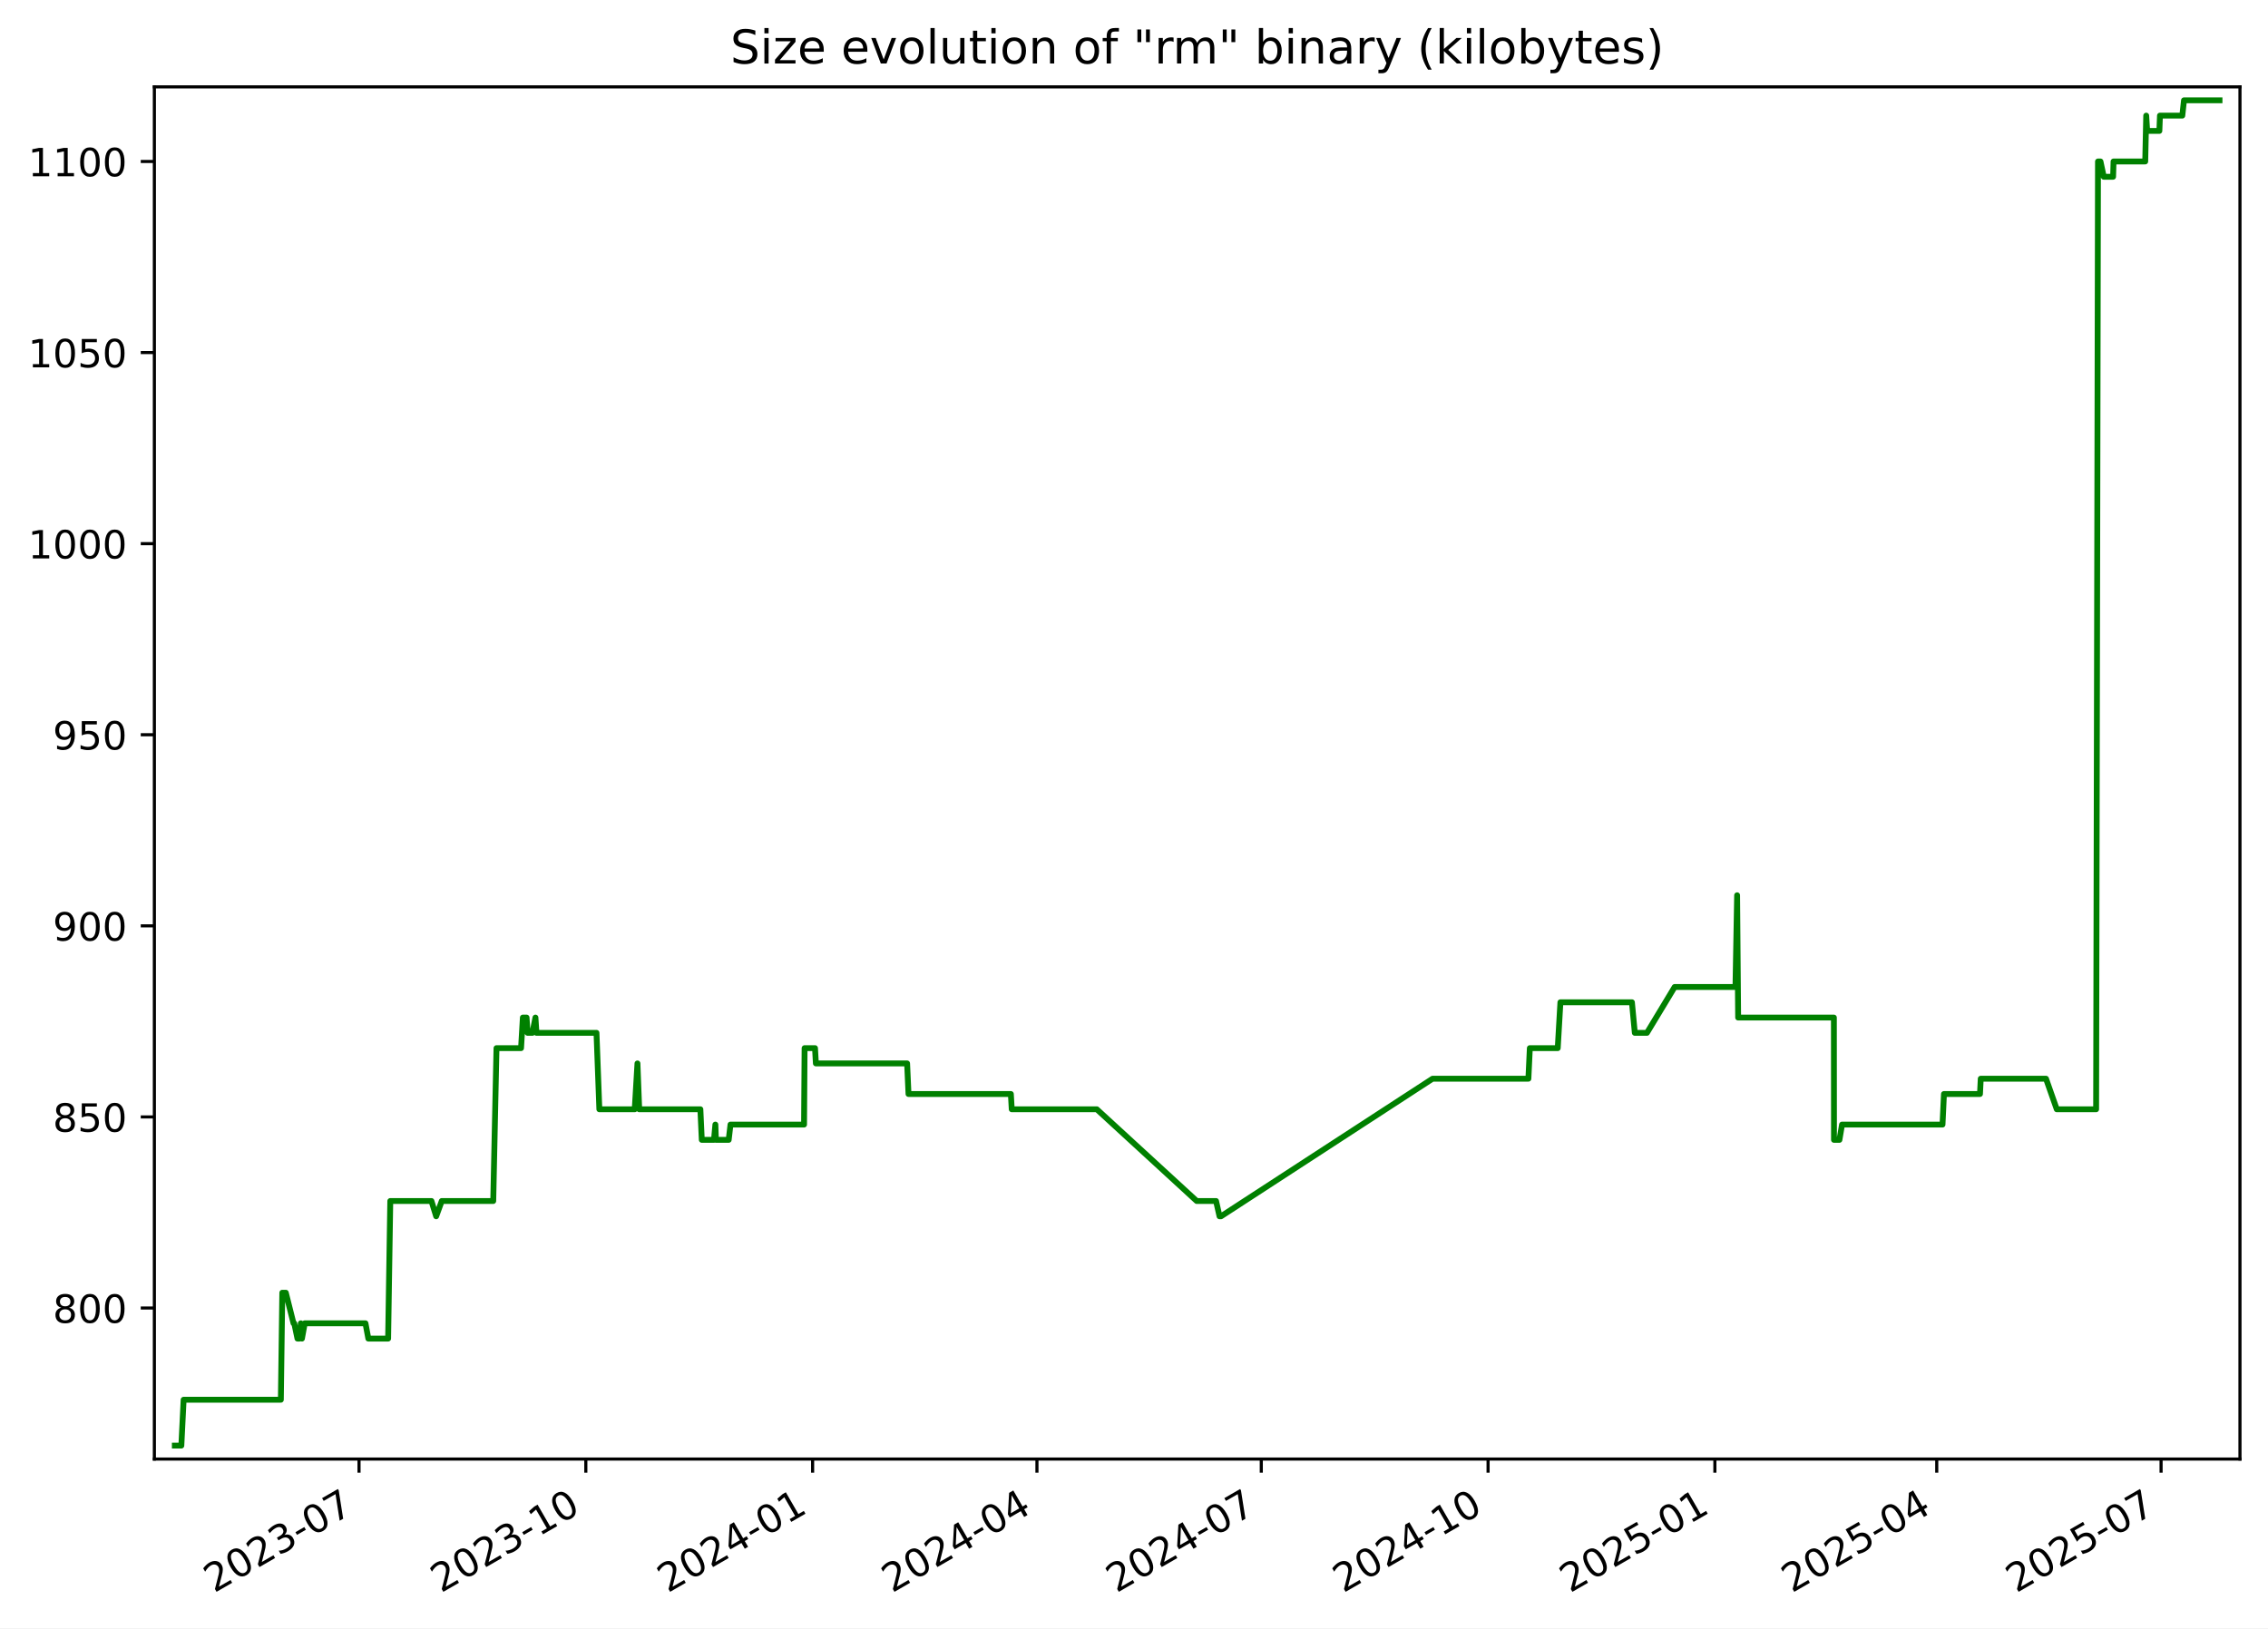
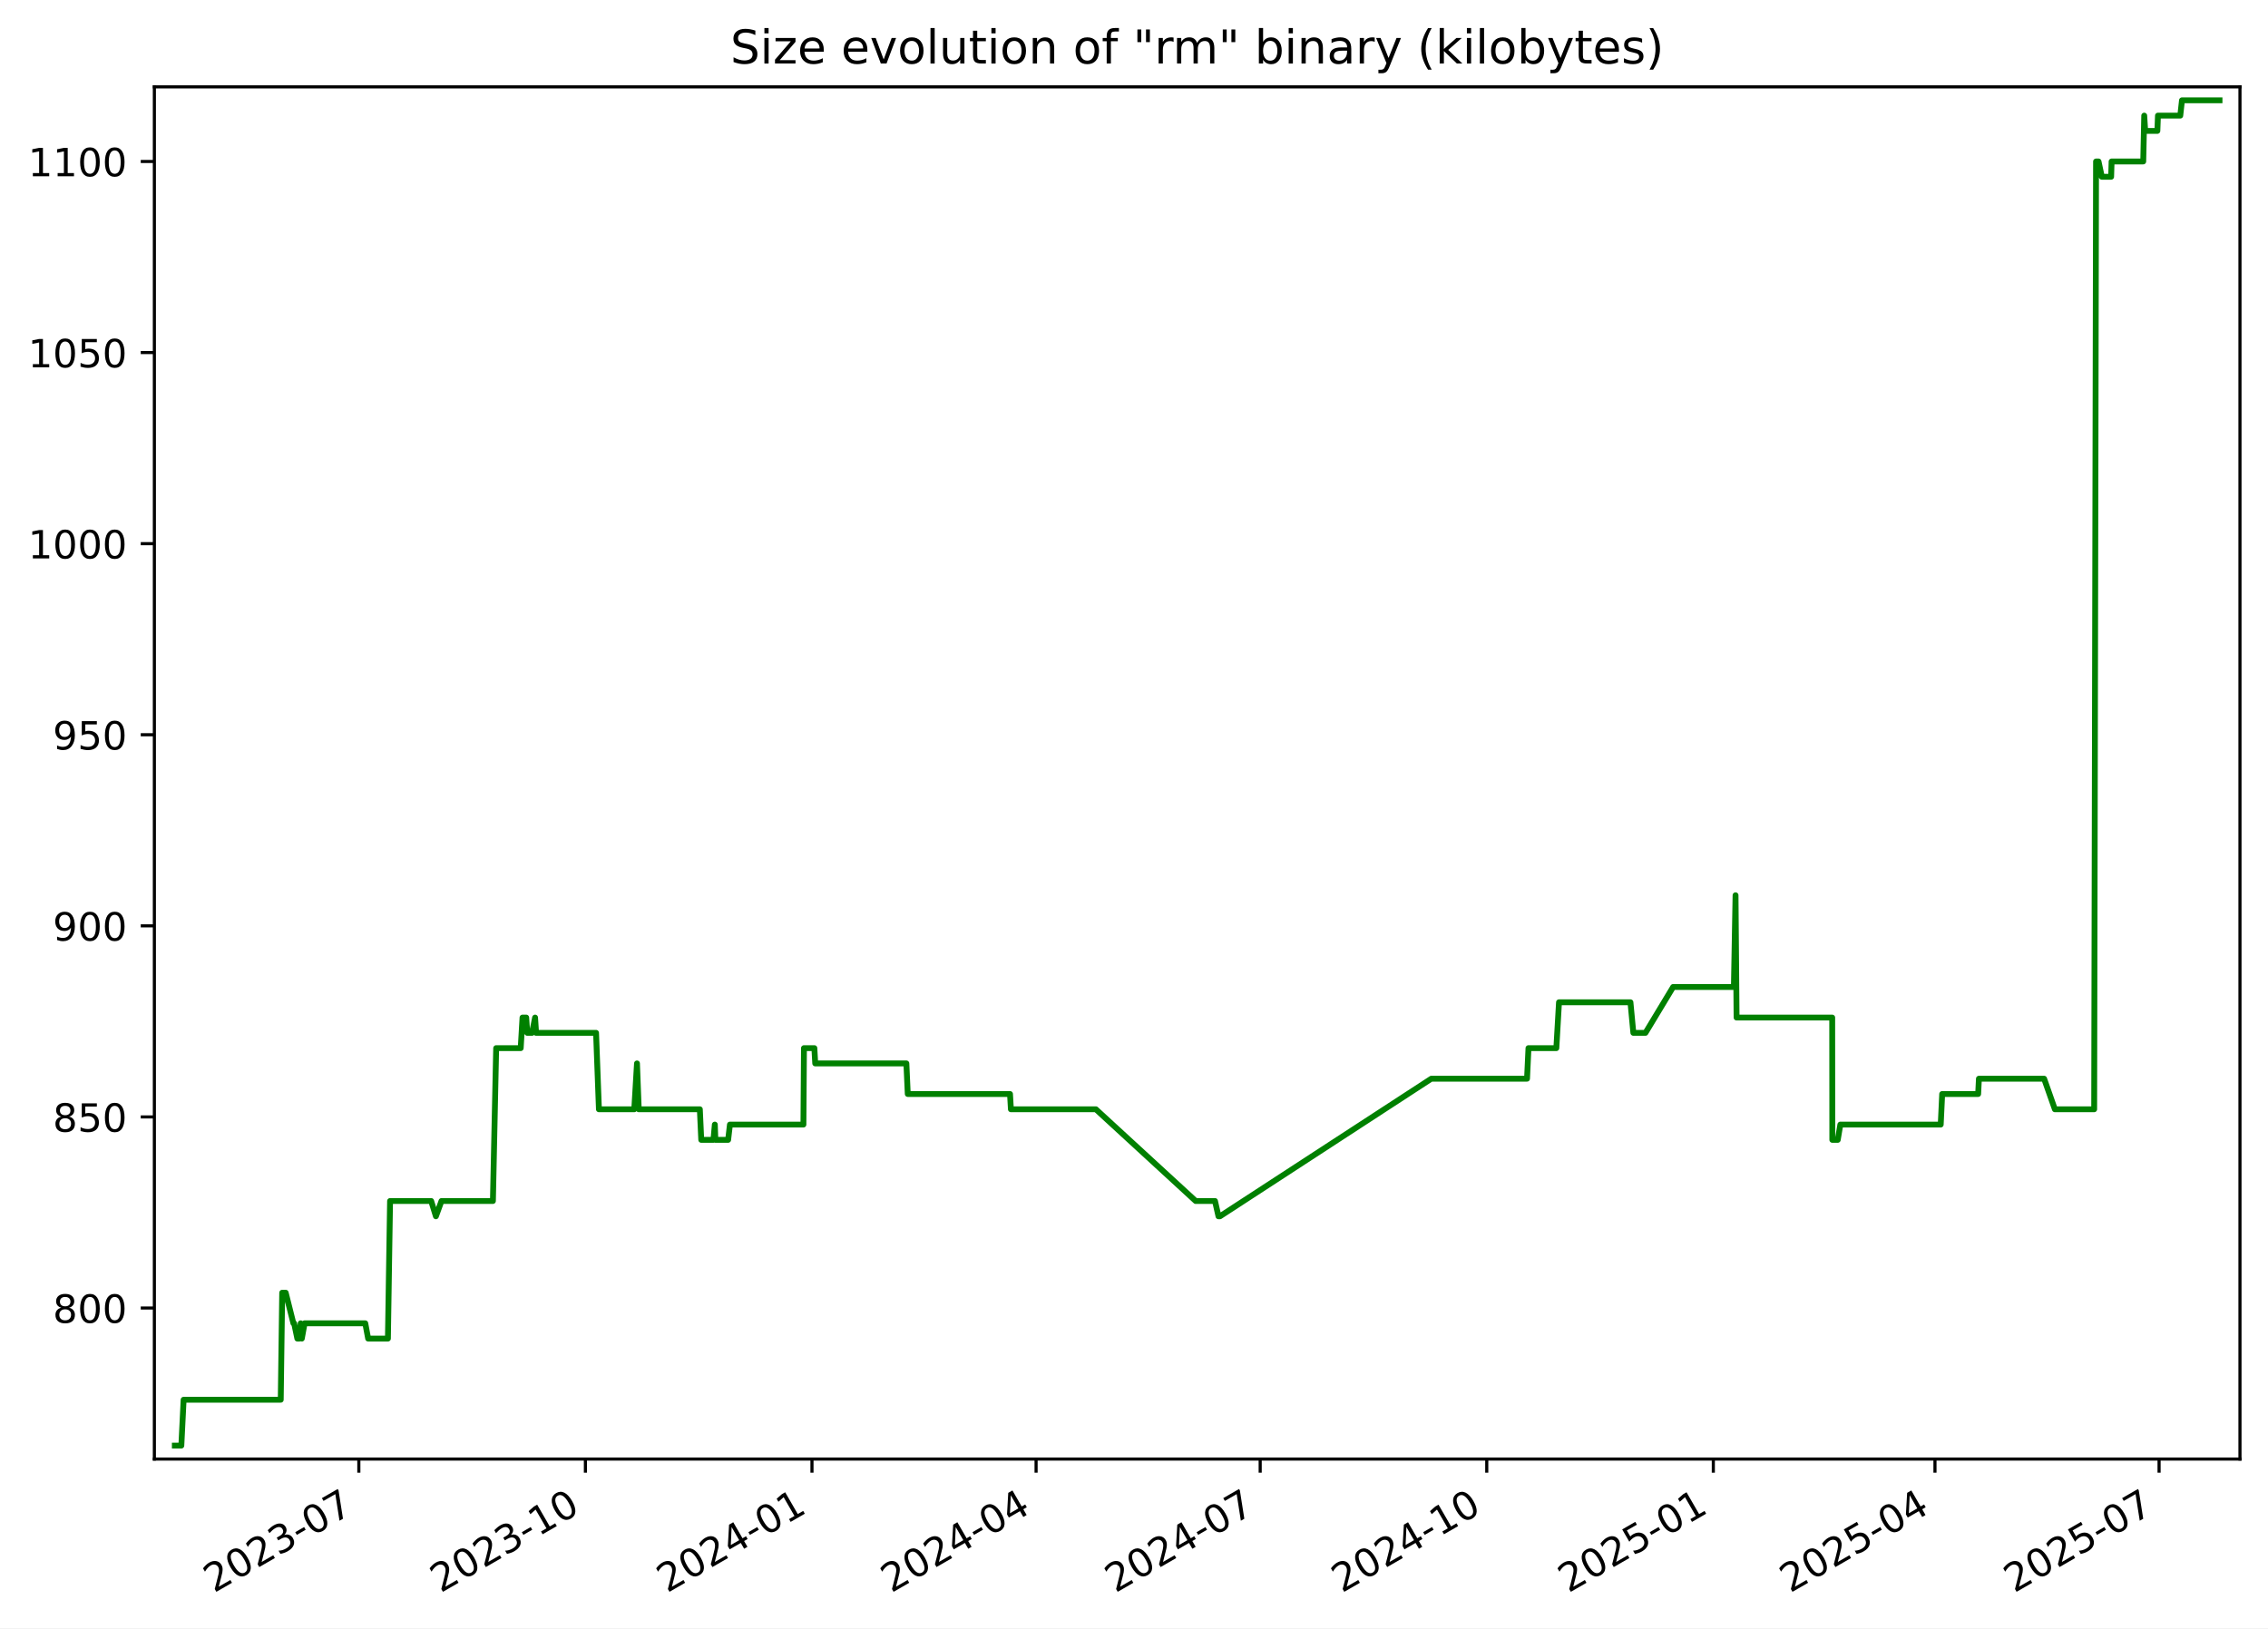
<svg xmlns="http://www.w3.org/2000/svg" xmlns:xlink="http://www.w3.org/1999/xlink" width="582.53pt" height="418.303pt" viewBox="0 0 582.53 418.303" version="1.1">
  <defs>
    <style type="text/css">*{stroke-linejoin: round; stroke-linecap: butt}</style>
  </defs>
  <g id="figure_1">
    <g id="patch_1">
      <path d="M -0 418.303  L 582.53 418.303  L 582.53 0  L -0 0  z " style="fill: #ffffff" />
    </g>
    <g id="axes_1">
      <g id="patch_2">
        <path d="M 39.65 374.83  L 575.33 374.83  L 575.33 22.318  L 39.65 22.318  z " style="fill: #ffffff" />
      </g>
      <g id="matplotlib.axis_1">
        <g id="xtick_1">
          <g id="line2d_1">
            <defs>
-               <path id="m4a33843d37" d="M 0 0  L 0 3.5  " style="stroke: #000000; stroke-width: 0.8" />
+               <path id="m98f51f6094" d="M 0 0  L 0 3.5  " style="stroke: #000000; stroke-width: 0.8" />
            </defs>
            <g>
-               <use xlink:href="#m4a33843d37" x="92.213" y="374.83" style="stroke: #000000; stroke-width: 0.8" />
+               <use xlink:href="#m98f51f6094" x="92.165" y="374.83" style="stroke: #000000; stroke-width: 0.8" />
            </g>
          </g>
          <g id="text_1">
-             <g transform="translate(54.98842 409.302) rotate(-30) scale(0.1 -0.1)">
+             <g transform="translate(54.94067 409.302) rotate(-30) scale(0.1 -0.1)">
              <defs>
                <path id="DejaVuSans-32" d="M 1228 531  L 3431 531  L 3431 0  L 469 0  L 469 531  Q 828 903 1448 1529  Q 2069 2156 2228 2338  Q 2531 2678 2651 2914  Q 2772 3150 2772 3378  Q 2772 3750 2511 3984  Q 2250 4219 1831 4219  Q 1534 4219 1204 4116  Q 875 4013 500 3803  L 500 4441  Q 881 4594 1212 4672  Q 1544 4750 1819 4750  Q 2544 4750 2975 4387  Q 3406 4025 3406 3419  Q 3406 3131 3298 2873  Q 3191 2616 2906 2266  Q 2828 2175 2409 1742  Q 1991 1309 1228 531  z " transform="scale(0.015625)" />
                <path id="DejaVuSans-30" d="M 2034 4250  Q 1547 4250 1301 3770  Q 1056 3291 1056 2328  Q 1056 1369 1301 889  Q 1547 409 2034 409  Q 2525 409 2770 889  Q 3016 1369 3016 2328  Q 3016 3291 2770 3770  Q 2525 4250 2034 4250  z M 2034 4750  Q 2819 4750 3233 4129  Q 3647 3509 3647 2328  Q 3647 1150 3233 529  Q 2819 -91 2034 -91  Q 1250 -91 836 529  Q 422 1150 422 2328  Q 422 3509 836 4129  Q 1250 4750 2034 4750  z " transform="scale(0.015625)" />
                <path id="DejaVuSans-33" d="M 2597 2516  Q 3050 2419 3304 2112  Q 3559 1806 3559 1356  Q 3559 666 3084 287  Q 2609 -91 1734 -91  Q 1441 -91 1130 -33  Q 819 25 488 141  L 488 750  Q 750 597 1062 519  Q 1375 441 1716 441  Q 2309 441 2620 675  Q 2931 909 2931 1356  Q 2931 1769 2642 2001  Q 2353 2234 1838 2234  L 1294 2234  L 1294 2753  L 1863 2753  Q 2328 2753 2575 2939  Q 2822 3125 2822 3475  Q 2822 3834 2567 4026  Q 2313 4219 1838 4219  Q 1578 4219 1281 4162  Q 984 4106 628 3988  L 628 4550  Q 988 4650 1302 4700  Q 1616 4750 1894 4750  Q 2613 4750 3031 4423  Q 3450 4097 3450 3541  Q 3450 3153 3228 2886  Q 3006 2619 2597 2516  z " transform="scale(0.015625)" />
                <path id="DejaVuSans-2d" d="M 313 2009  L 1997 2009  L 1997 1497  L 313 1497  L 313 2009  z " transform="scale(0.015625)" />
                <path id="DejaVuSans-37" d="M 525 4666  L 3525 4666  L 3525 4397  L 1831 0  L 1172 0  L 2766 4134  L 525 4134  L 525 4666  z " transform="scale(0.015625)" />
              </defs>
              <use xlink:href="#DejaVuSans-32" />
              <use xlink:href="#DejaVuSans-30" x="63.623" />
              <use xlink:href="#DejaVuSans-32" x="127.246" />
              <use xlink:href="#DejaVuSans-33" x="190.869" />
              <use xlink:href="#DejaVuSans-2d" x="254.492" />
              <use xlink:href="#DejaVuSans-30" x="290.576" />
              <use xlink:href="#DejaVuSans-37" x="354.199" />
            </g>
          </g>
        </g>
        <g id="xtick_2">
          <g id="line2d_2">
            <g>
-               <use xlink:href="#m4a33843d37" x="150.466" y="374.83" style="stroke: #000000; stroke-width: 0.8" />
+               <use xlink:href="#m98f51f6094" x="150.359" y="374.83" style="stroke: #000000; stroke-width: 0.8" />
            </g>
          </g>
          <g id="text_2">
-             <g transform="translate(113.2409 409.302) rotate(-30) scale(0.1 -0.1)">
+             <g transform="translate(113.1343 409.302) rotate(-30) scale(0.1 -0.1)">
              <defs>
                <path id="DejaVuSans-31" d="M 794 531  L 1825 531  L 1825 4091  L 703 3866  L 703 4441  L 1819 4666  L 2450 4666  L 2450 531  L 3481 531  L 3481 0  L 794 0  L 794 531  z " transform="scale(0.015625)" />
              </defs>
              <use xlink:href="#DejaVuSans-32" />
              <use xlink:href="#DejaVuSans-30" x="63.623" />
              <use xlink:href="#DejaVuSans-32" x="127.246" />
              <use xlink:href="#DejaVuSans-33" x="190.869" />
              <use xlink:href="#DejaVuSans-2d" x="254.492" />
              <use xlink:href="#DejaVuSans-31" x="290.576" />
              <use xlink:href="#DejaVuSans-30" x="354.199" />
            </g>
          </g>
        </g>
        <g id="xtick_3">
          <g id="line2d_3">
            <g>
-               <use xlink:href="#m4a33843d37" x="208.718" y="374.83" style="stroke: #000000; stroke-width: 0.8" />
+               <use xlink:href="#m98f51f6094" x="208.553" y="374.83" style="stroke: #000000; stroke-width: 0.8" />
            </g>
          </g>
          <g id="text_3">
-             <g transform="translate(171.4933 409.302) rotate(-30) scale(0.1 -0.1)">
+             <g transform="translate(171.3279 409.302) rotate(-30) scale(0.1 -0.1)">
              <defs>
                <path id="DejaVuSans-34" d="M 2419 4116  L 825 1625  L 2419 1625  L 2419 4116  z M 2253 4666  L 3047 4666  L 3047 1625  L 3713 1625  L 3713 1100  L 3047 1100  L 3047 0  L 2419 0  L 2419 1100  L 313 1100  L 313 1709  L 2253 4666  z " transform="scale(0.015625)" />
              </defs>
              <use xlink:href="#DejaVuSans-32" />
              <use xlink:href="#DejaVuSans-30" x="63.623" />
              <use xlink:href="#DejaVuSans-32" x="127.246" />
              <use xlink:href="#DejaVuSans-34" x="190.869" />
              <use xlink:href="#DejaVuSans-2d" x="254.492" />
              <use xlink:href="#DejaVuSans-30" x="290.576" />
              <use xlink:href="#DejaVuSans-31" x="354.199" />
            </g>
          </g>
        </g>
        <g id="xtick_4">
          <g id="line2d_4">
            <g>
-               <use xlink:href="#m4a33843d37" x="266.337" y="374.83" style="stroke: #000000; stroke-width: 0.8" />
+               <use xlink:href="#m98f51f6094" x="266.114" y="374.83" style="stroke: #000000; stroke-width: 0.8" />
            </g>
          </g>
          <g id="text_4">
-             <g transform="translate(229.1125 409.302) rotate(-30) scale(0.1 -0.1)">
+             <g transform="translate(228.889 409.302) rotate(-30) scale(0.1 -0.1)">
              <use xlink:href="#DejaVuSans-32" />
              <use xlink:href="#DejaVuSans-30" x="63.623" />
              <use xlink:href="#DejaVuSans-32" x="127.246" />
              <use xlink:href="#DejaVuSans-34" x="190.869" />
              <use xlink:href="#DejaVuSans-2d" x="254.492" />
              <use xlink:href="#DejaVuSans-30" x="290.576" />
              <use xlink:href="#DejaVuSans-34" x="354.199" />
            </g>
          </g>
        </g>
        <g id="xtick_5">
          <g id="line2d_5">
            <g>
-               <use xlink:href="#m4a33843d37" x="323.957" y="374.83" style="stroke: #000000; stroke-width: 0.8" />
+               <use xlink:href="#m98f51f6094" x="323.675" y="374.83" style="stroke: #000000; stroke-width: 0.8" />
            </g>
          </g>
          <g id="text_5">
-             <g transform="translate(286.7318 409.302) rotate(-30) scale(0.1 -0.1)">
+             <g transform="translate(286.4501 409.302) rotate(-30) scale(0.1 -0.1)">
              <use xlink:href="#DejaVuSans-32" />
              <use xlink:href="#DejaVuSans-30" x="63.623" />
              <use xlink:href="#DejaVuSans-32" x="127.246" />
              <use xlink:href="#DejaVuSans-34" x="190.869" />
              <use xlink:href="#DejaVuSans-2d" x="254.492" />
              <use xlink:href="#DejaVuSans-30" x="290.576" />
              <use xlink:href="#DejaVuSans-37" x="354.199" />
            </g>
          </g>
        </g>
        <g id="xtick_6">
          <g id="line2d_6">
            <g>
-               <use xlink:href="#m4a33843d37" x="382.209" y="374.83" style="stroke: #000000; stroke-width: 0.8" />
+               <use xlink:href="#m98f51f6094" x="381.869" y="374.83" style="stroke: #000000; stroke-width: 0.8" />
            </g>
          </g>
          <g id="text_6">
-             <g transform="translate(344.9842 409.302) rotate(-30) scale(0.1 -0.1)">
+             <g transform="translate(344.6438 409.302) rotate(-30) scale(0.1 -0.1)">
              <use xlink:href="#DejaVuSans-32" />
              <use xlink:href="#DejaVuSans-30" x="63.623" />
              <use xlink:href="#DejaVuSans-32" x="127.246" />
              <use xlink:href="#DejaVuSans-34" x="190.869" />
              <use xlink:href="#DejaVuSans-2d" x="254.492" />
              <use xlink:href="#DejaVuSans-31" x="290.576" />
              <use xlink:href="#DejaVuSans-30" x="354.199" />
            </g>
          </g>
        </g>
        <g id="xtick_7">
          <g id="line2d_7">
            <g>
-               <use xlink:href="#m4a33843d37" x="440.461" y="374.83" style="stroke: #000000; stroke-width: 0.8" />
+               <use xlink:href="#m98f51f6094" x="440.062" y="374.83" style="stroke: #000000; stroke-width: 0.8" />
            </g>
          </g>
          <g id="text_7">
-             <g transform="translate(403.2367 409.302) rotate(-30) scale(0.1 -0.1)">
+             <g transform="translate(402.8374 409.302) rotate(-30) scale(0.1 -0.1)">
              <defs>
                <path id="DejaVuSans-35" d="M 691 4666  L 3169 4666  L 3169 4134  L 1269 4134  L 1269 2991  Q 1406 3038 1543 3061  Q 1681 3084 1819 3084  Q 2600 3084 3056 2656  Q 3513 2228 3513 1497  Q 3513 744 3044 326  Q 2575 -91 1722 -91  Q 1428 -91 1123 -41  Q 819 9 494 109  L 494 744  Q 775 591 1075 516  Q 1375 441 1709 441  Q 2250 441 2565 725  Q 2881 1009 2881 1497  Q 2881 1984 2565 2268  Q 2250 2553 1709 2553  Q 1456 2553 1204 2497  Q 953 2441 691 2322  L 691 4666  z " transform="scale(0.015625)" />
              </defs>
              <use xlink:href="#DejaVuSans-32" />
              <use xlink:href="#DejaVuSans-30" x="63.623" />
              <use xlink:href="#DejaVuSans-32" x="127.246" />
              <use xlink:href="#DejaVuSans-35" x="190.869" />
              <use xlink:href="#DejaVuSans-2d" x="254.492" />
              <use xlink:href="#DejaVuSans-30" x="290.576" />
              <use xlink:href="#DejaVuSans-31" x="354.199" />
            </g>
          </g>
        </g>
        <g id="xtick_8">
          <g id="line2d_8">
            <g>
-               <use xlink:href="#m4a33843d37" x="497.448" y="374.83" style="stroke: #000000; stroke-width: 0.8" />
+               <use xlink:href="#m98f51f6094" x="496.991" y="374.83" style="stroke: #000000; stroke-width: 0.8" />
            </g>
          </g>
          <g id="text_8">
-             <g transform="translate(460.2227 409.302) rotate(-30) scale(0.1 -0.1)">
+             <g transform="translate(459.766 409.302) rotate(-30) scale(0.1 -0.1)">
              <use xlink:href="#DejaVuSans-32" />
              <use xlink:href="#DejaVuSans-30" x="63.623" />
              <use xlink:href="#DejaVuSans-32" x="127.246" />
              <use xlink:href="#DejaVuSans-35" x="190.869" />
              <use xlink:href="#DejaVuSans-2d" x="254.492" />
              <use xlink:href="#DejaVuSans-30" x="290.576" />
              <use xlink:href="#DejaVuSans-34" x="354.199" />
            </g>
          </g>
        </g>
        <g id="xtick_9">
          <g id="line2d_9">
            <g>
-               <use xlink:href="#m4a33843d37" x="555.067" y="374.83" style="stroke: #000000; stroke-width: 0.8" />
+               <use xlink:href="#m98f51f6094" x="554.552" y="374.83" style="stroke: #000000; stroke-width: 0.8" />
            </g>
          </g>
          <g id="text_9">
-             <g transform="translate(517.842 409.302) rotate(-30) scale(0.1 -0.1)">
+             <g transform="translate(517.3271 409.302) rotate(-30) scale(0.1 -0.1)">
              <use xlink:href="#DejaVuSans-32" />
              <use xlink:href="#DejaVuSans-30" x="63.623" />
              <use xlink:href="#DejaVuSans-32" x="127.246" />
              <use xlink:href="#DejaVuSans-35" x="190.869" />
              <use xlink:href="#DejaVuSans-2d" x="254.492" />
              <use xlink:href="#DejaVuSans-30" x="290.576" />
              <use xlink:href="#DejaVuSans-37" x="354.199" />
            </g>
          </g>
        </g>
      </g>
      <g id="matplotlib.axis_2">
        <g id="ytick_1">
          <g id="line2d_10">
            <defs>
-               <path id="mf3b8b451a9" d="M 0 0  L -3.5 0  " style="stroke: #000000; stroke-width: 0.8" />
+               <path id="m78fd8778ac" d="M 0 0  L -3.5 0  " style="stroke: #000000; stroke-width: 0.8" />
            </defs>
            <g>
-               <use xlink:href="#mf3b8b451a9" x="39.65" y="336.029" style="stroke: #000000; stroke-width: 0.8" />
+               <use xlink:href="#m78fd8778ac" x="39.65" y="336.029" style="stroke: #000000; stroke-width: 0.8" />
            </g>
          </g>
          <g id="text_10">
            <g transform="translate(13.5625 339.8279) scale(0.1 -0.1)">
              <defs>
                <path id="DejaVuSans-38" d="M 2034 2216  Q 1584 2216 1326 1975  Q 1069 1734 1069 1313  Q 1069 891 1326 650  Q 1584 409 2034 409  Q 2484 409 2743 651  Q 3003 894 3003 1313  Q 3003 1734 2745 1975  Q 2488 2216 2034 2216  z M 1403 2484  Q 997 2584 770 2862  Q 544 3141 544 3541  Q 544 4100 942 4425  Q 1341 4750 2034 4750  Q 2731 4750 3128 4425  Q 3525 4100 3525 3541  Q 3525 3141 3298 2862  Q 3072 2584 2669 2484  Q 3125 2378 3379 2068  Q 3634 1759 3634 1313  Q 3634 634 3220 271  Q 2806 -91 2034 -91  Q 1263 -91 848 271  Q 434 634 434 1313  Q 434 1759 690 2068  Q 947 2378 1403 2484  z M 1172 3481  Q 1172 3119 1398 2916  Q 1625 2713 2034 2713  Q 2441 2713 2670 2916  Q 2900 3119 2900 3481  Q 2900 3844 2670 4047  Q 2441 4250 2034 4250  Q 1625 4250 1398 4047  Q 1172 3844 1172 3481  z " transform="scale(0.015625)" />
              </defs>
              <use xlink:href="#DejaVuSans-38" />
              <use xlink:href="#DejaVuSans-30" x="63.623" />
              <use xlink:href="#DejaVuSans-30" x="127.246" />
            </g>
          </g>
        </g>
        <g id="ytick_2">
          <g id="line2d_11">
            <g>
-               <use xlink:href="#mf3b8b451a9" x="39.65" y="286.938" style="stroke: #000000; stroke-width: 0.8" />
+               <use xlink:href="#m78fd8778ac" x="39.65" y="286.938" style="stroke: #000000; stroke-width: 0.8" />
            </g>
          </g>
          <g id="text_11">
            <g transform="translate(13.5625 290.737) scale(0.1 -0.1)">
              <use xlink:href="#DejaVuSans-38" />
              <use xlink:href="#DejaVuSans-35" x="63.623" />
              <use xlink:href="#DejaVuSans-30" x="127.246" />
            </g>
          </g>
        </g>
        <g id="ytick_3">
          <g id="line2d_12">
            <g>
-               <use xlink:href="#mf3b8b451a9" x="39.65" y="237.847" style="stroke: #000000; stroke-width: 0.8" />
+               <use xlink:href="#m78fd8778ac" x="39.65" y="237.847" style="stroke: #000000; stroke-width: 0.8" />
            </g>
          </g>
          <g id="text_12">
            <g transform="translate(13.5625 241.6461) scale(0.1 -0.1)">
              <defs>
                <path id="DejaVuSans-39" d="M 703 97  L 703 672  Q 941 559 1184 500  Q 1428 441 1663 441  Q 2288 441 2617 861  Q 2947 1281 2994 2138  Q 2813 1869 2534 1725  Q 2256 1581 1919 1581  Q 1219 1581 811 2004  Q 403 2428 403 3163  Q 403 3881 828 4315  Q 1253 4750 1959 4750  Q 2769 4750 3195 4129  Q 3622 3509 3622 2328  Q 3622 1225 3098 567  Q 2575 -91 1691 -91  Q 1453 -91 1209 -44  Q 966 3 703 97  z M 1959 2075  Q 2384 2075 2632 2365  Q 2881 2656 2881 3163  Q 2881 3666 2632 3958  Q 2384 4250 1959 4250  Q 1534 4250 1286 3958  Q 1038 3666 1038 3163  Q 1038 2656 1286 2365  Q 1534 2075 1959 2075  z " transform="scale(0.015625)" />
              </defs>
              <use xlink:href="#DejaVuSans-39" />
              <use xlink:href="#DejaVuSans-30" x="63.623" />
              <use xlink:href="#DejaVuSans-30" x="127.246" />
            </g>
          </g>
        </g>
        <g id="ytick_4">
          <g id="line2d_13">
            <g>
-               <use xlink:href="#mf3b8b451a9" x="39.65" y="188.756" style="stroke: #000000; stroke-width: 0.8" />
+               <use xlink:href="#m78fd8778ac" x="39.65" y="188.756" style="stroke: #000000; stroke-width: 0.8" />
            </g>
          </g>
          <g id="text_13">
            <g transform="translate(13.5625 192.5552) scale(0.1 -0.1)">
              <use xlink:href="#DejaVuSans-39" />
              <use xlink:href="#DejaVuSans-35" x="63.623" />
              <use xlink:href="#DejaVuSans-30" x="127.246" />
            </g>
          </g>
        </g>
        <g id="ytick_5">
          <g id="line2d_14">
            <g>
-               <use xlink:href="#mf3b8b451a9" x="39.65" y="139.665" style="stroke: #000000; stroke-width: 0.8" />
+               <use xlink:href="#m78fd8778ac" x="39.65" y="139.665" style="stroke: #000000; stroke-width: 0.8" />
            </g>
          </g>
          <g id="text_14">
            <g transform="translate(7.2 143.4643) scale(0.1 -0.1)">
              <use xlink:href="#DejaVuSans-31" />
              <use xlink:href="#DejaVuSans-30" x="63.623" />
              <use xlink:href="#DejaVuSans-30" x="127.246" />
              <use xlink:href="#DejaVuSans-30" x="190.869" />
            </g>
          </g>
        </g>
        <g id="ytick_6">
          <g id="line2d_15">
            <g>
-               <use xlink:href="#mf3b8b451a9" x="39.65" y="90.574" style="stroke: #000000; stroke-width: 0.8" />
+               <use xlink:href="#m78fd8778ac" x="39.65" y="90.574" style="stroke: #000000; stroke-width: 0.8" />
            </g>
          </g>
          <g id="text_15">
            <g transform="translate(7.2 94.37334) scale(0.1 -0.1)">
              <use xlink:href="#DejaVuSans-31" />
              <use xlink:href="#DejaVuSans-30" x="63.623" />
              <use xlink:href="#DejaVuSans-35" x="127.246" />
              <use xlink:href="#DejaVuSans-30" x="190.869" />
            </g>
          </g>
        </g>
        <g id="ytick_7">
          <g id="line2d_16">
            <g>
-               <use xlink:href="#mf3b8b451a9" x="39.65" y="41.483" style="stroke: #000000; stroke-width: 0.8" />
+               <use xlink:href="#m78fd8778ac" x="39.65" y="41.483" style="stroke: #000000; stroke-width: 0.8" />
            </g>
          </g>
          <g id="text_16">
            <g transform="translate(7.2 45.28243) scale(0.1 -0.1)">
              <use xlink:href="#DejaVuSans-31" />
              <use xlink:href="#DejaVuSans-31" x="63.623" />
              <use xlink:href="#DejaVuSans-30" x="127.246" />
              <use xlink:href="#DejaVuSans-30" x="190.869" />
            </g>
          </g>
        </g>
      </g>
      <g id="line2d_17">
-         <path d="M 44.902 371.374  L 46.578 371.374  L 47.164 359.592  L 72.137 359.592  L 72.508 332.101  L 73.412 332.101  L 75.386 339.956  L 75.58 339.956  L 76.402 343.883  L 76.966 343.883  L 77.262 339.956  L 77.553 343.883  L 78.27 339.956  L 93.873 339.956  L 94.607 343.883  L 99.691 343.883  L 100.242 308.538  L 110.816 308.538  L 112.029 312.465  L 113.465 308.538  L 126.689 308.538  L 127.523 269.265  L 133.832 269.265  L 134.297 261.41  L 135.247 261.41  L 135.517 265.338  L 136.752 265.338  L 137.527 261.41  L 137.788 265.338  L 153.208 265.338  L 153.942 284.974  L 163.028 284.974  L 163.73 273.192  L 164.18 284.974  L 179.889 284.974  L 180.251 292.829  L 183.385 292.829  L 183.742 288.901  L 183.882 292.829  L 187.165 292.829  L 187.625 288.901  L 206.521 288.901  L 206.657 269.265  L 209.336 269.265  L 209.555 273.192  L 232.991 273.192  L 233.347 281.047  L 259.638 281.047  L 259.863 284.974  L 281.712 284.974  L 307.375 308.538  L 312.341 308.538  L 313.233 312.465  L 313.619 312.465  L 367.953 277.12  L 392.565 277.12  L 392.934 269.265  L 400.102 269.265  L 400.786 257.483  L 419.156 257.483  L 419.899 265.338  L 423.017 265.338  L 430.129 253.556  L 445.752 253.556  L 446.174 229.992  L 446.44 261.41  L 471.029 261.41  L 471.055 292.829  L 472.455 292.829  L 473.12 288.901  L 498.929 288.901  L 499.301 281.047  L 508.554 281.047  L 508.748 277.12  L 525.512 277.12  L 528.279 284.974  L 538.383 284.974  L 538.864 41.483  L 539.503 41.483  L 540.348 45.41  L 542.745 45.41  L 542.86 41.483  L 550.996 41.483  L 551.251 29.701  L 551.495 33.629  L 554.631 33.629  L 554.78 29.701  L 560.52 29.701  L 560.955 25.774  L 570.078 25.774  L 570.078 25.774  " clip-path="url(#p3d52646b30)" style="fill: none; stroke: #008000; stroke-width: 1.5; stroke-linecap: square" />
+         <path d="M 44.902 371.374  L 46.576 371.374  L 47.162 359.592  L 72.109 359.592  L 72.48 332.101  L 73.384 332.101  L 75.355 339.956  L 75.549 339.956  L 76.371 343.883  L 76.934 343.883  L 77.23 339.956  L 77.52 343.883  L 78.236 339.956  L 93.823 339.956  L 94.557 343.883  L 99.636 343.883  L 100.186 308.538  L 110.749 308.538  L 111.962 312.465  L 113.396 308.538  L 126.606 308.538  L 127.439 269.265  L 133.743 269.265  L 134.207 261.41  L 135.156 261.41  L 135.425 265.338  L 136.659 265.338  L 137.433 261.41  L 137.694 265.338  L 153.098 265.338  L 153.832 284.974  L 162.909 284.974  L 163.61 273.192  L 164.06 284.974  L 179.752 284.974  L 180.114 292.829  L 183.246 292.829  L 183.602 288.901  L 183.741 292.829  L 187.021 292.829  L 187.481 288.901  L 206.358 288.901  L 206.494 269.265  L 209.17 269.265  L 209.388 273.192  L 232.801 273.192  L 233.157 281.047  L 259.421 281.047  L 259.646 284.974  L 281.473 284.974  L 307.11 308.538  L 312.071 308.538  L 312.962 312.465  L 313.347 312.465  L 367.627 277.12  L 392.215 277.12  L 392.583 269.265  L 399.743 269.265  L 400.427 257.483  L 418.779 257.483  L 419.521 265.338  L 422.635 265.338  L 429.74 253.556  L 445.347 253.556  L 445.769 229.992  L 446.035 261.41  L 470.599 261.41  L 470.625 292.829  L 472.023 292.829  L 472.688 288.901  L 498.47 288.901  L 498.843 281.047  L 508.086 281.047  L 508.279 277.12  L 525.027 277.12  L 527.791 284.974  L 537.885 284.974  L 538.365 41.483  L 539.004 41.483  L 539.848 45.41  L 542.242 45.41  L 542.357 41.483  L 550.486 41.483  L 550.74 29.701  L 550.984 33.629  L 554.117 33.629  L 554.265 29.701  L 559.999 29.701  L 560.434 25.774  L 570.078 25.774  L 570.078 25.774  " clip-path="url(#pc0cae03550)" style="fill: none; stroke: #008000; stroke-width: 1.5; stroke-linecap: square" />
      </g>
      <g id="patch_3">
        <path d="M 39.65 374.83  L 39.65 22.318  " style="fill: none; stroke: #000000; stroke-width: 0.8; stroke-linejoin: miter; stroke-linecap: square" />
      </g>
      <g id="patch_4">
        <path d="M 575.33 374.83  L 575.33 22.318  " style="fill: none; stroke: #000000; stroke-width: 0.8; stroke-linejoin: miter; stroke-linecap: square" />
      </g>
      <g id="patch_5">
        <path d="M 39.65 374.83  L 575.33 374.83  " style="fill: none; stroke: #000000; stroke-width: 0.8; stroke-linejoin: miter; stroke-linecap: square" />
      </g>
      <g id="patch_6">
        <path d="M 39.65 22.318  L 575.33 22.318  " style="fill: none; stroke: #000000; stroke-width: 0.8; stroke-linejoin: miter; stroke-linecap: square" />
      </g>
      <g id="text_17">
        <g transform="translate(187.5884 16.31812) scale(0.12 -0.12)">
          <defs>
            <path id="DejaVuSans-53" d="M 3425 4513  L 3425 3897  Q 3066 4069 2747 4153  Q 2428 4238 2131 4238  Q 1616 4238 1336 4038  Q 1056 3838 1056 3469  Q 1056 3159 1242 3001  Q 1428 2844 1947 2747  L 2328 2669  Q 3034 2534 3370 2195  Q 3706 1856 3706 1288  Q 3706 609 3251 259  Q 2797 -91 1919 -91  Q 1588 -91 1214 -16  Q 841 59 441 206  L 441 856  Q 825 641 1194 531  Q 1563 422 1919 422  Q 2459 422 2753 634  Q 3047 847 3047 1241  Q 3047 1584 2836 1778  Q 2625 1972 2144 2069  L 1759 2144  Q 1053 2284 737 2584  Q 422 2884 422 3419  Q 422 4038 858 4394  Q 1294 4750 2059 4750  Q 2388 4750 2728 4690  Q 3069 4631 3425 4513  z " transform="scale(0.015625)" />
            <path id="DejaVuSans-69" d="M 603 3500  L 1178 3500  L 1178 0  L 603 0  L 603 3500  z M 603 4863  L 1178 4863  L 1178 4134  L 603 4134  L 603 4863  z " transform="scale(0.015625)" />
            <path id="DejaVuSans-7a" d="M 353 3500  L 3084 3500  L 3084 2975  L 922 459  L 3084 459  L 3084 0  L 275 0  L 275 525  L 2438 3041  L 353 3041  L 353 3500  z " transform="scale(0.015625)" />
            <path id="DejaVuSans-65" d="M 3597 1894  L 3597 1613  L 953 1613  Q 991 1019 1311 708  Q 1631 397 2203 397  Q 2534 397 2845 478  Q 3156 559 3463 722  L 3463 178  Q 3153 47 2828 -22  Q 2503 -91 2169 -91  Q 1331 -91 842 396  Q 353 884 353 1716  Q 353 2575 817 3079  Q 1281 3584 2069 3584  Q 2775 3584 3186 3129  Q 3597 2675 3597 1894  z M 3022 2063  Q 3016 2534 2758 2815  Q 2500 3097 2075 3097  Q 1594 3097 1305 2825  Q 1016 2553 972 2059  L 3022 2063  z " transform="scale(0.015625)" />
            <path id="DejaVuSans-20" transform="scale(0.015625)" />
            <path id="DejaVuSans-76" d="M 191 3500  L 800 3500  L 1894 563  L 2988 3500  L 3597 3500  L 2284 0  L 1503 0  L 191 3500  z " transform="scale(0.015625)" />
            <path id="DejaVuSans-6f" d="M 1959 3097  Q 1497 3097 1228 2736  Q 959 2375 959 1747  Q 959 1119 1226 758  Q 1494 397 1959 397  Q 2419 397 2687 759  Q 2956 1122 2956 1747  Q 2956 2369 2687 2733  Q 2419 3097 1959 3097  z M 1959 3584  Q 2709 3584 3137 3096  Q 3566 2609 3566 1747  Q 3566 888 3137 398  Q 2709 -91 1959 -91  Q 1206 -91 779 398  Q 353 888 353 1747  Q 353 2609 779 3096  Q 1206 3584 1959 3584  z " transform="scale(0.015625)" />
            <path id="DejaVuSans-6c" d="M 603 4863  L 1178 4863  L 1178 0  L 603 0  L 603 4863  z " transform="scale(0.015625)" />
            <path id="DejaVuSans-75" d="M 544 1381  L 544 3500  L 1119 3500  L 1119 1403  Q 1119 906 1312 657  Q 1506 409 1894 409  Q 2359 409 2629 706  Q 2900 1003 2900 1516  L 2900 3500  L 3475 3500  L 3475 0  L 2900 0  L 2900 538  Q 2691 219 2414 64  Q 2138 -91 1772 -91  Q 1169 -91 856 284  Q 544 659 544 1381  z M 1991 3584  L 1991 3584  z " transform="scale(0.015625)" />
            <path id="DejaVuSans-74" d="M 1172 4494  L 1172 3500  L 2356 3500  L 2356 3053  L 1172 3053  L 1172 1153  Q 1172 725 1289 603  Q 1406 481 1766 481  L 2356 481  L 2356 0  L 1766 0  Q 1100 0 847 248  Q 594 497 594 1153  L 594 3053  L 172 3053  L 172 3500  L 594 3500  L 594 4494  L 1172 4494  z " transform="scale(0.015625)" />
            <path id="DejaVuSans-6e" d="M 3513 2113  L 3513 0  L 2938 0  L 2938 2094  Q 2938 2591 2744 2837  Q 2550 3084 2163 3084  Q 1697 3084 1428 2787  Q 1159 2491 1159 1978  L 1159 0  L 581 0  L 581 3500  L 1159 3500  L 1159 2956  Q 1366 3272 1645 3428  Q 1925 3584 2291 3584  Q 2894 3584 3203 3211  Q 3513 2838 3513 2113  z " transform="scale(0.015625)" />
            <path id="DejaVuSans-66" d="M 2375 4863  L 2375 4384  L 1825 4384  Q 1516 4384 1395 4259  Q 1275 4134 1275 3809  L 1275 3500  L 2222 3500  L 2222 3053  L 1275 3053  L 1275 0  L 697 0  L 697 3053  L 147 3053  L 147 3500  L 697 3500  L 697 3744  Q 697 4328 969 4595  Q 1241 4863 1831 4863  L 2375 4863  z " transform="scale(0.015625)" />
            <path id="DejaVuSans-22" d="M 1147 4666  L 1147 2931  L 616 2931  L 616 4666  L 1147 4666  z M 2328 4666  L 2328 2931  L 1797 2931  L 1797 4666  L 2328 4666  z " transform="scale(0.015625)" />
            <path id="DejaVuSans-72" d="M 2631 2963  Q 2534 3019 2420 3045  Q 2306 3072 2169 3072  Q 1681 3072 1420 2755  Q 1159 2438 1159 1844  L 1159 0  L 581 0  L 581 3500  L 1159 3500  L 1159 2956  Q 1341 3275 1631 3429  Q 1922 3584 2338 3584  Q 2397 3584 2469 3576  Q 2541 3569 2628 3553  L 2631 2963  z " transform="scale(0.015625)" />
            <path id="DejaVuSans-6d" d="M 3328 2828  Q 3544 3216 3844 3400  Q 4144 3584 4550 3584  Q 5097 3584 5394 3201  Q 5691 2819 5691 2113  L 5691 0  L 5113 0  L 5113 2094  Q 5113 2597 4934 2840  Q 4756 3084 4391 3084  Q 3944 3084 3684 2787  Q 3425 2491 3425 1978  L 3425 0  L 2847 0  L 2847 2094  Q 2847 2600 2669 2842  Q 2491 3084 2119 3084  Q 1678 3084 1418 2786  Q 1159 2488 1159 1978  L 1159 0  L 581 0  L 581 3500  L 1159 3500  L 1159 2956  Q 1356 3278 1631 3431  Q 1906 3584 2284 3584  Q 2666 3584 2933 3390  Q 3200 3197 3328 2828  z " transform="scale(0.015625)" />
            <path id="DejaVuSans-62" d="M 3116 1747  Q 3116 2381 2855 2742  Q 2594 3103 2138 3103  Q 1681 3103 1420 2742  Q 1159 2381 1159 1747  Q 1159 1113 1420 752  Q 1681 391 2138 391  Q 2594 391 2855 752  Q 3116 1113 3116 1747  z M 1159 2969  Q 1341 3281 1617 3432  Q 1894 3584 2278 3584  Q 2916 3584 3314 3078  Q 3713 2572 3713 1747  Q 3713 922 3314 415  Q 2916 -91 2278 -91  Q 1894 -91 1617 61  Q 1341 213 1159 525  L 1159 0  L 581 0  L 581 4863  L 1159 4863  L 1159 2969  z " transform="scale(0.015625)" />
            <path id="DejaVuSans-61" d="M 2194 1759  Q 1497 1759 1228 1600  Q 959 1441 959 1056  Q 959 750 1161 570  Q 1363 391 1709 391  Q 2188 391 2477 730  Q 2766 1069 2766 1631  L 2766 1759  L 2194 1759  z M 3341 1997  L 3341 0  L 2766 0  L 2766 531  Q 2569 213 2275 61  Q 1981 -91 1556 -91  Q 1019 -91 701 211  Q 384 513 384 1019  Q 384 1609 779 1909  Q 1175 2209 1959 2209  L 2766 2209  L 2766 2266  Q 2766 2663 2505 2880  Q 2244 3097 1772 3097  Q 1472 3097 1187 3025  Q 903 2953 641 2809  L 641 3341  Q 956 3463 1253 3523  Q 1550 3584 1831 3584  Q 2591 3584 2966 3190  Q 3341 2797 3341 1997  z " transform="scale(0.015625)" />
            <path id="DejaVuSans-79" d="M 2059 -325  Q 1816 -950 1584 -1140  Q 1353 -1331 966 -1331  L 506 -1331  L 506 -850  L 844 -850  Q 1081 -850 1212 -737  Q 1344 -625 1503 -206  L 1606 56  L 191 3500  L 800 3500  L 1894 763  L 2988 3500  L 3597 3500  L 2059 -325  z " transform="scale(0.015625)" />
            <path id="DejaVuSans-28" d="M 1984 4856  Q 1566 4138 1362 3434  Q 1159 2731 1159 2009  Q 1159 1288 1364 580  Q 1569 -128 1984 -844  L 1484 -844  Q 1016 -109 783 600  Q 550 1309 550 2009  Q 550 2706 781 3412  Q 1013 4119 1484 4856  L 1984 4856  z " transform="scale(0.015625)" />
            <path id="DejaVuSans-6b" d="M 581 4863  L 1159 4863  L 1159 1991  L 2875 3500  L 3609 3500  L 1753 1863  L 3688 0  L 2938 0  L 1159 1709  L 1159 0  L 581 0  L 581 4863  z " transform="scale(0.015625)" />
            <path id="DejaVuSans-73" d="M 2834 3397  L 2834 2853  Q 2591 2978 2328 3040  Q 2066 3103 1784 3103  Q 1356 3103 1142 2972  Q 928 2841 928 2578  Q 928 2378 1081 2264  Q 1234 2150 1697 2047  L 1894 2003  Q 2506 1872 2764 1633  Q 3022 1394 3022 966  Q 3022 478 2636 193  Q 2250 -91 1575 -91  Q 1294 -91 989 -36  Q 684 19 347 128  L 347 722  Q 666 556 975 473  Q 1284 391 1588 391  Q 1994 391 2212 530  Q 2431 669 2431 922  Q 2431 1156 2273 1281  Q 2116 1406 1581 1522  L 1381 1569  Q 847 1681 609 1914  Q 372 2147 372 2553  Q 372 3047 722 3315  Q 1072 3584 1716 3584  Q 2034 3584 2315 3537  Q 2597 3491 2834 3397  z " transform="scale(0.015625)" />
            <path id="DejaVuSans-29" d="M 513 4856  L 1013 4856  Q 1481 4119 1714 3412  Q 1947 2706 1947 2009  Q 1947 1309 1714 600  Q 1481 -109 1013 -844  L 513 -844  Q 928 -128 1133 580  Q 1338 1288 1338 2009  Q 1338 2731 1133 3434  Q 928 4138 513 4856  z " transform="scale(0.015625)" />
          </defs>
          <use xlink:href="#DejaVuSans-53" />
          <use xlink:href="#DejaVuSans-69" x="63.477" />
          <use xlink:href="#DejaVuSans-7a" x="91.26" />
          <use xlink:href="#DejaVuSans-65" x="143.75" />
          <use xlink:href="#DejaVuSans-20" x="205.273" />
          <use xlink:href="#DejaVuSans-65" x="237.061" />
          <use xlink:href="#DejaVuSans-76" x="298.584" />
          <use xlink:href="#DejaVuSans-6f" x="357.764" />
          <use xlink:href="#DejaVuSans-6c" x="418.945" />
          <use xlink:href="#DejaVuSans-75" x="446.729" />
          <use xlink:href="#DejaVuSans-74" x="510.107" />
          <use xlink:href="#DejaVuSans-69" x="549.316" />
          <use xlink:href="#DejaVuSans-6f" x="577.1" />
          <use xlink:href="#DejaVuSans-6e" x="638.281" />
          <use xlink:href="#DejaVuSans-20" x="701.66" />
          <use xlink:href="#DejaVuSans-6f" x="733.447" />
          <use xlink:href="#DejaVuSans-66" x="794.629" />
          <use xlink:href="#DejaVuSans-20" x="829.834" />
          <use xlink:href="#DejaVuSans-22" x="861.621" />
          <use xlink:href="#DejaVuSans-72" x="907.617" />
          <use xlink:href="#DejaVuSans-6d" x="946.98" />
          <use xlink:href="#DejaVuSans-22" x="1044.393" />
          <use xlink:href="#DejaVuSans-20" x="1090.389" />
          <use xlink:href="#DejaVuSans-62" x="1122.176" />
          <use xlink:href="#DejaVuSans-69" x="1185.652" />
          <use xlink:href="#DejaVuSans-6e" x="1213.436" />
          <use xlink:href="#DejaVuSans-61" x="1276.814" />
          <use xlink:href="#DejaVuSans-72" x="1338.094" />
          <use xlink:href="#DejaVuSans-79" x="1379.207" />
          <use xlink:href="#DejaVuSans-20" x="1438.387" />
          <use xlink:href="#DejaVuSans-28" x="1470.174" />
          <use xlink:href="#DejaVuSans-6b" x="1509.188" />
          <use xlink:href="#DejaVuSans-69" x="1567.098" />
          <use xlink:href="#DejaVuSans-6c" x="1594.881" />
          <use xlink:href="#DejaVuSans-6f" x="1622.664" />
          <use xlink:href="#DejaVuSans-62" x="1683.846" />
          <use xlink:href="#DejaVuSans-79" x="1747.322" />
          <use xlink:href="#DejaVuSans-74" x="1806.502" />
          <use xlink:href="#DejaVuSans-65" x="1845.711" />
          <use xlink:href="#DejaVuSans-73" x="1907.234" />
          <use xlink:href="#DejaVuSans-29" x="1959.334" />
        </g>
      </g>
    </g>
  </g>
  <defs>
-     <clipPath id="p3d52646b30">
+     <clipPath id="pc0cae03550">
      <rect x="39.65" y="22.318" width="535.68" height="352.512" />
    </clipPath>
  </defs>
</svg>
